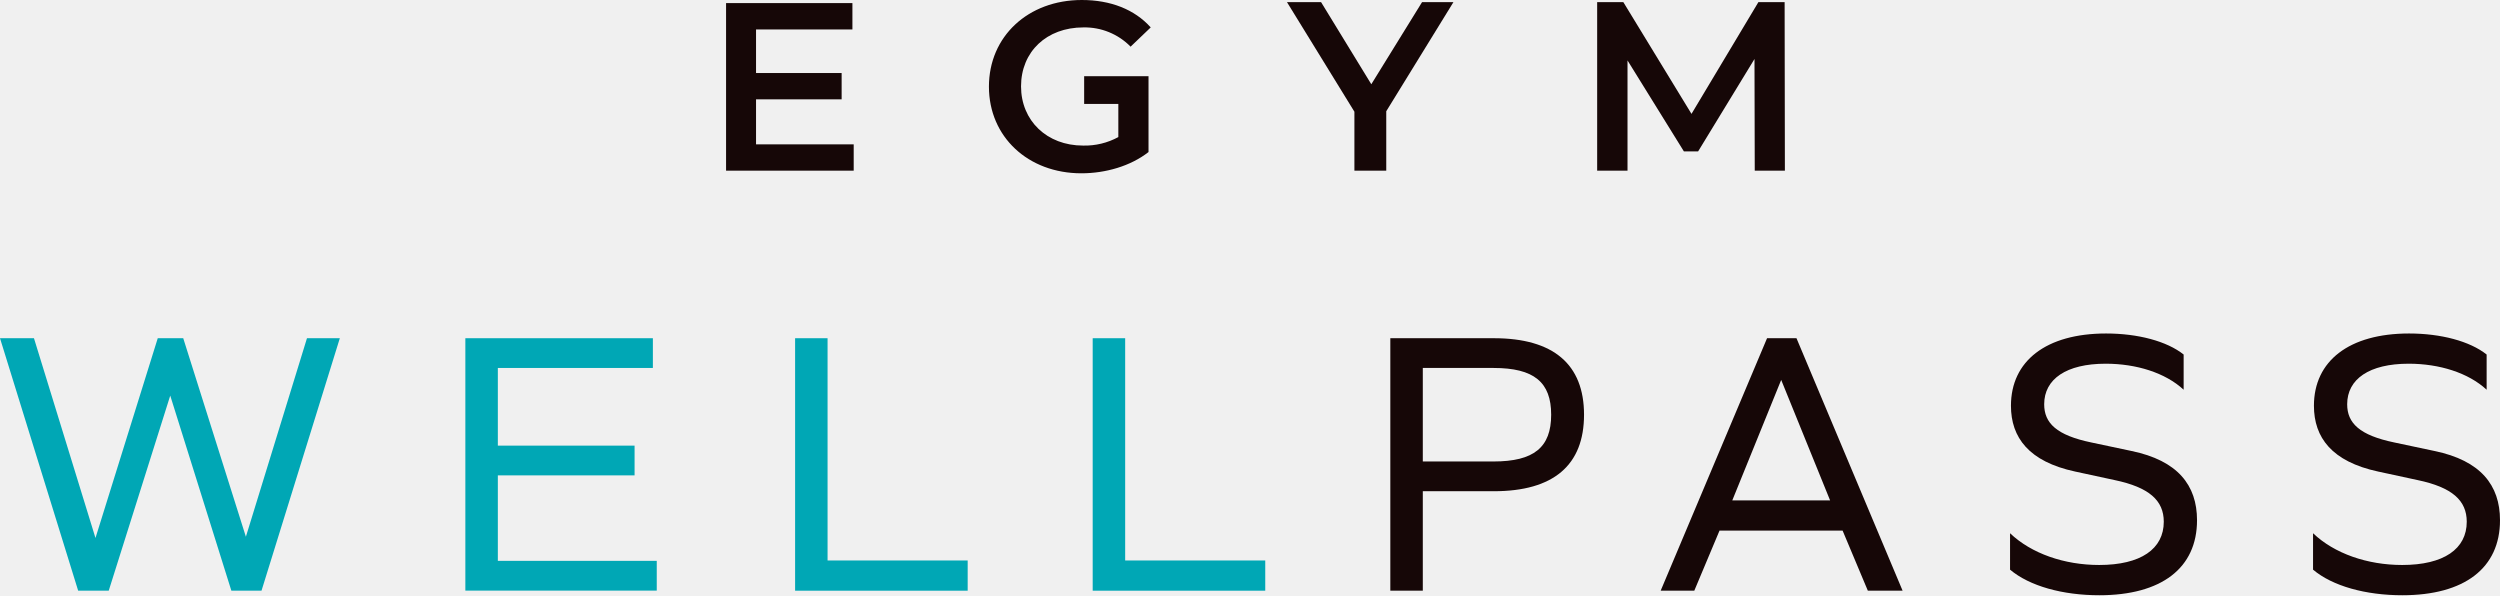
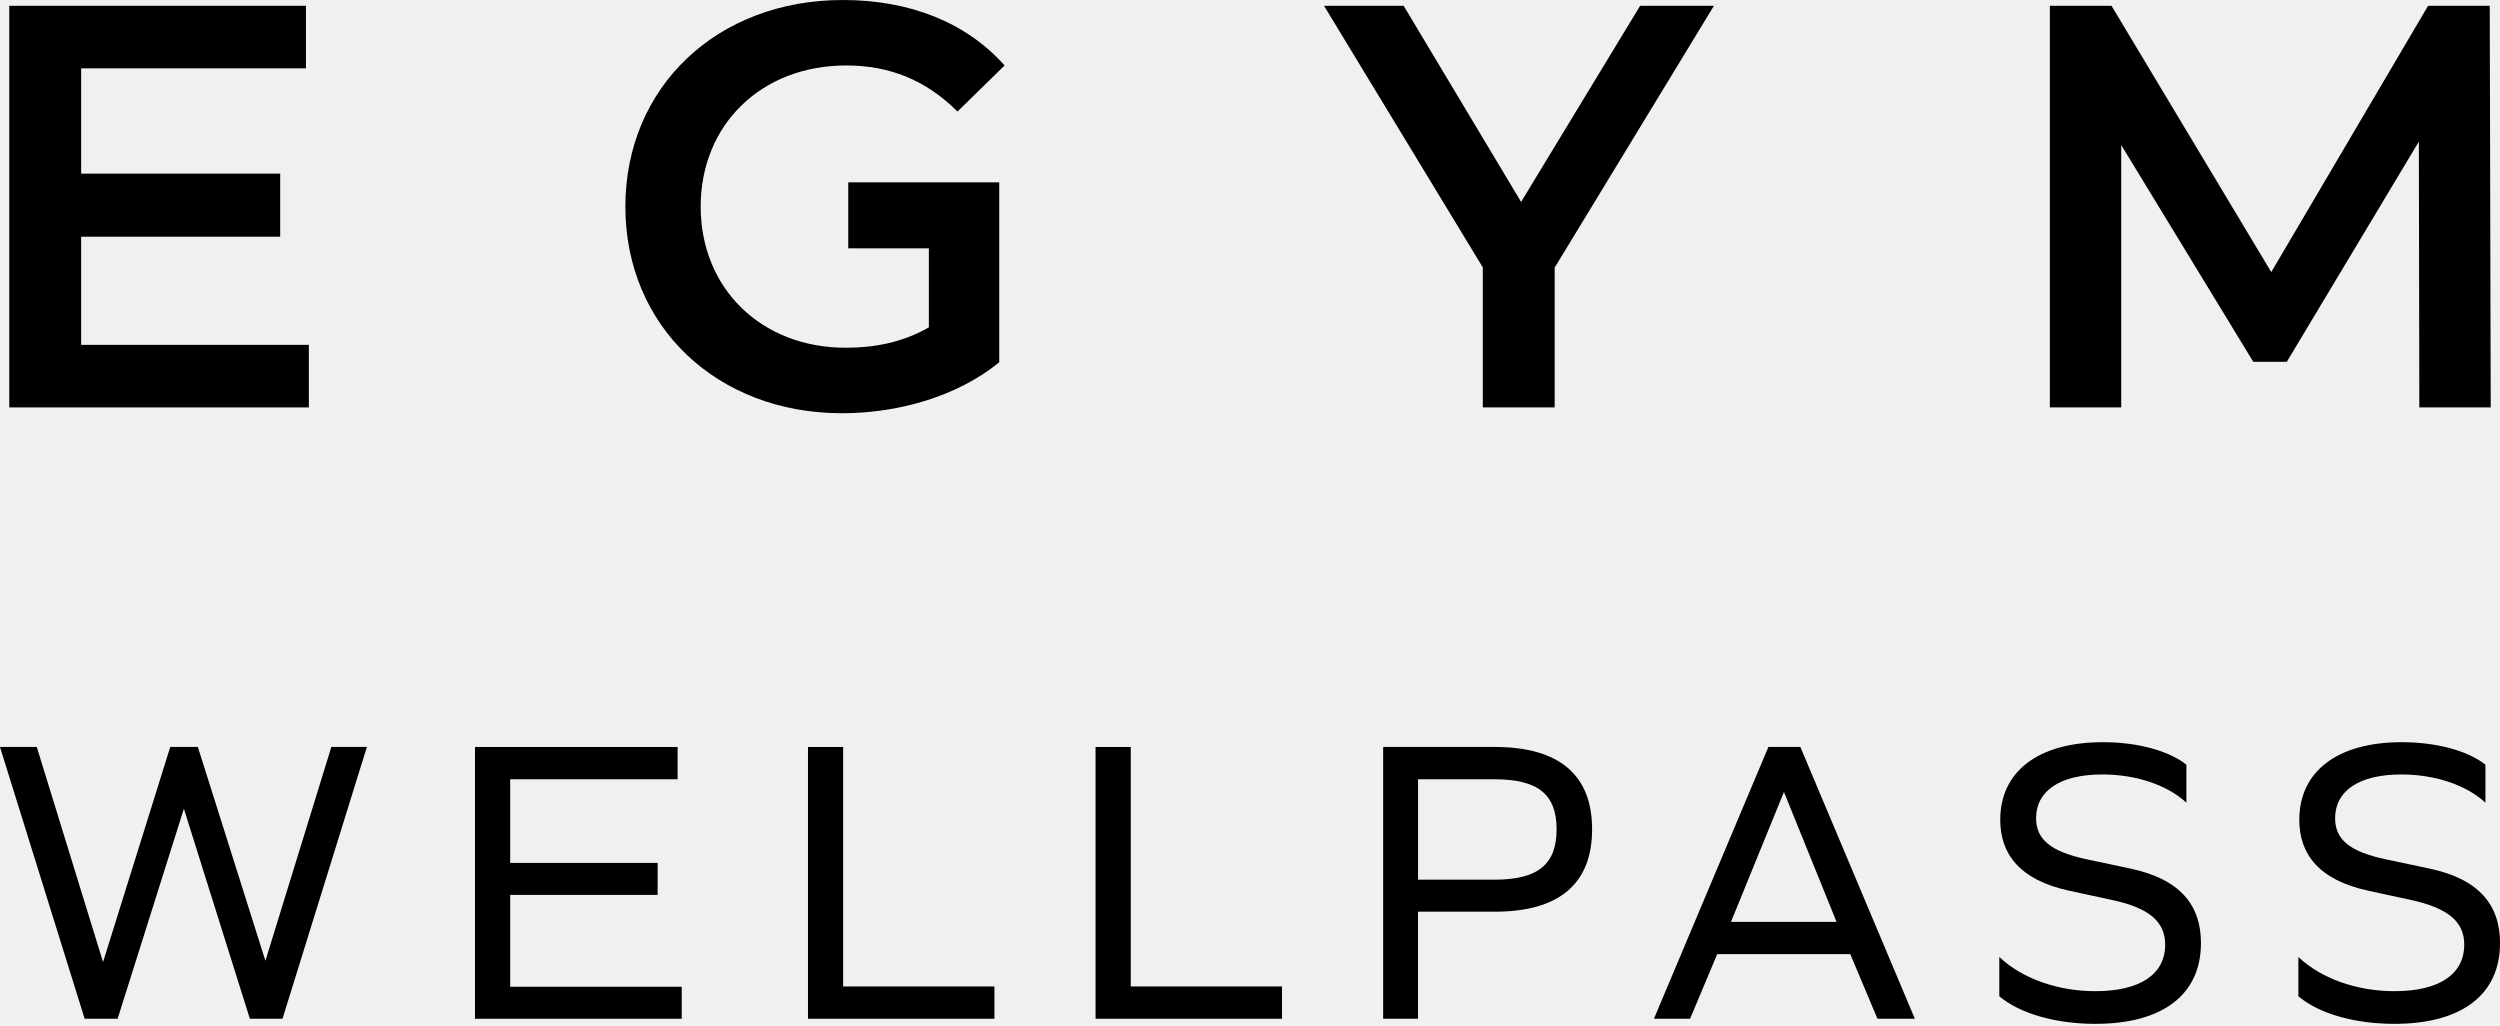
- <svg xmlns="http://www.w3.org/2000/svg" viewBox="0 0 147 35" fill="none">
-   <g clip-path="url(#clip0_992_519)">
-     <path d="M63.699 1.612C64.215 1.601 64.728 1.695 65.206 1.89C65.684 2.085 66.118 2.375 66.479 2.744L67.662 1.612C66.712 0.552 65.299 0 63.611 0C60.456 0 58.149 2.137 58.149 5.094C58.149 8.05 60.456 10.19 63.584 10.19C65.009 10.19 66.479 9.765 67.533 8.94V4.631V4.479H63.748V6.111H65.758V8.06C65.122 8.406 64.407 8.578 63.684 8.56C61.552 8.56 60.037 7.09 60.037 5.079C60.037 3.029 61.552 1.612 63.699 1.612Z" fill="#160707" />
-     <path d="M80.633 4.954L77.68 0.127H75.675L79.639 6.568V10.035H81.512V6.541L85.461 0.127H83.616L80.633 4.954Z" fill="#160707" />
-     <path d="M104.936 0.127H103.393L99.46 6.696L95.453 0.127H93.913V10.035H95.698V3.554L99.013 8.902H99.849L103.164 3.469L103.179 10.035H104.951L104.936 0.127Z" fill="#160707" />
-     <path d="M42.693 0.182H50.122V1.732H44.455V4.294H49.488V5.841H44.455V8.488H50.197V10.035H42.693V0.182Z" fill="#160707" />
-     <path d="M0 19.887H1.997L5.614 31.634L9.276 19.887H10.774L14.458 31.561L18.05 19.887H19.982L15.377 34.733H13.604L10.01 23.261L6.393 34.733H4.596L0 19.887Z" fill="#00A7B5" />
-     <path d="M27.363 19.887H38.389V21.636H29.273V26.203H37.313V27.952H29.273V32.978H38.617V34.728H27.363V19.887Z" fill="#00A7B5" />
-     <path d="M46.752 19.887H48.661V32.956H56.899V34.733H46.752V19.887Z" fill="#00A7B5" />
-     <path d="M64.25 19.887H66.16V32.956H74.397V34.733H64.25V19.887Z" fill="#00A7B5" />
-     <path d="M81.751 19.887H87.84C91.334 19.887 93.141 21.416 93.141 24.386C93.141 27.355 91.344 28.884 87.84 28.884H83.661V34.733H81.751V19.887ZM87.817 27.135C90.198 27.135 91.209 26.302 91.209 24.386C91.209 22.469 90.198 21.636 87.817 21.636H83.661V27.135H87.817Z" fill="#160707" />
-     <path d="M103.903 19.887H105.633L111.873 34.733H109.829L108.346 31.201H101.107L99.624 34.733H97.647L103.903 19.887ZM107.61 29.424L104.734 22.339L101.858 29.424H107.61Z" fill="#160707" />
-     <path d="M118.191 33.495V31.354C119.439 32.546 121.381 33.221 123.433 33.221C125.882 33.221 127.23 32.276 127.23 30.679C127.23 29.429 126.376 28.654 124.332 28.227L122.018 27.727C119.299 27.142 118.244 25.728 118.244 23.858C118.244 21.226 120.31 19.609 123.838 19.609C125.702 19.609 127.41 20.059 128.398 20.846V22.916C127.32 21.916 125.612 21.386 123.815 21.386C121.501 21.386 120.198 22.286 120.198 23.771C120.198 24.873 120.917 25.593 122.984 26.02L125.343 26.52C128.039 27.082 129.185 28.519 129.185 30.591C129.185 33.403 127.095 35 123.443 35C121.291 35.002 119.337 34.463 118.191 33.495Z" fill="#160707" />
-     <path d="M136.007 33.495V31.354C137.255 32.546 139.197 33.221 141.249 33.221C143.697 33.221 145.045 32.276 145.045 30.679C145.045 29.429 144.192 28.654 142.147 28.227L139.833 27.727C137.115 27.142 136.059 25.728 136.059 23.858C136.059 21.226 138.126 19.609 141.653 19.609C143.518 19.609 145.225 20.059 146.214 20.846V22.916C145.135 21.916 143.428 21.386 141.631 21.386C139.317 21.386 138.014 22.286 138.014 23.771C138.014 24.873 138.732 25.593 140.799 26.02L143.158 26.52C145.854 27.082 147 28.519 147 30.591C147 33.403 144.911 35 141.259 35C139.107 35.002 137.152 34.463 136.007 33.495Z" fill="#160707" />
+ <svg xmlns="http://www.w3.org/2000/svg" viewBox="0 0 717 294" fill="none">
+   <g clip-path="url(#clip0_288_71)">
+     <path d="M242.725 18.778C255.117 18.778 265.562 22.953 274.609 31.991L288.113 18.778C277.251 6.537 261.096 0 241.744 0C205.681 0 179.359 24.898 179.359 59.259C179.359 93.619 205.673 118.517 241.466 118.517C257.759 118.517 274.609 113.647 286.584 103.907V52.297H243.282V71.213H266.397V93.889C258.88 98.203 250.799 99.731 242.586 99.731C218.22 99.731 200.953 82.621 200.953 59.251C200.953 35.88 218.22 18.77 242.725 18.77V18.778Z" fill="black" />
+     <path d="M23.274 67.885H80.359V49.801H23.274V19.608H87.745V1.664H2.662V116.847H88.579V98.903H23.274V67.885Z" fill="black" />
+     <path d="M714.06 1.664H696.376L651.397 78.034L605.584 1.664H587.9V116.847H608.365V41.589L646.244 103.773H655.855L693.726 40.617L693.865 116.847H714.338L714.06 1.664Z" fill="black" />
+     <path d="M470.385 1.664L436.252 57.907L402.569 1.664H379.732L425.267 76.693V116.847H445.879V76.751L491.553 1.664H470.385Z" fill="black" />
+     <path d="M324.301 214.229H314.204V292.181H367.679V282.916H324.301V214.229Z" fill="black" />
+     <path d="M241.814 214.229H231.729V292.181H285.203V282.916H241.814V214.229Z" fill="black" />
+     <path d="M146.321 256.658H188.61V247.479H146.321V223.494H194.336V214.229H136.225V292.181H195.522V283.002H146.321V256.658Z" fill="black" />
+     <path d="M76.117 275.551L56.746 214.229H48.829L29.555 275.914L10.547 214.229H-0.009L24.277 292.181H33.732L52.739 231.948L71.661 292.181H81.021L105.221 214.229H95.028L76.117 275.551Z" fill="black" />
+     <path d="M696.805 249.108L684.347 246.472C673.438 244.198 669.709 240.473 669.709 234.656C669.709 226.842 676.526 222.114 688.717 222.114C698.172 222.114 707.179 225.017 712.821 230.205V219.306C707.639 215.218 698.632 212.859 688.813 212.859C670.265 212.859 659.442 221.313 659.442 235.115C659.442 244.924 664.987 252.374 679.272 255.47L691.463 258.106C702.19 260.465 706.741 264.372 706.741 270.915C706.741 279.369 699.647 284.268 686.73 284.268C676.003 284.268 665.81 280.724 659.175 274.459V285.73C665.179 290.822 675.543 293.64 686.73 293.64C706.015 293.64 717.009 285.282 717.009 270.467C717.009 259.569 711.004 252.118 696.815 249.119L696.805 249.108Z" fill="black" />
+     <path d="M611.044 249.108L598.586 246.472C587.763 244.198 583.949 240.473 583.949 234.656C583.949 226.842 590.765 222.114 602.956 222.114C612.412 222.114 621.418 225.017 627.06 230.205V219.306C621.878 215.218 612.871 212.859 603.138 212.859C584.494 212.859 573.67 221.313 573.67 235.115C573.67 244.924 579.216 252.374 593.5 255.47L605.691 258.106C616.418 260.38 620.97 264.372 620.97 270.915C620.97 279.369 613.875 284.268 600.958 284.268C590.231 284.268 580.038 280.724 573.403 274.459V285.73C579.493 290.822 589.772 293.64 600.958 293.64C620.233 293.64 631.237 285.282 631.237 270.467C631.237 259.569 625.233 252.118 611.044 249.119V249.108Z" fill="black" />
+     <path d="M507.178 214.229L474.346 292.181H484.709L492.498 273.651H530.662L538.451 292.181H549.178L516.346 214.229H507.157H507.178ZM511.634 227.134L526.72 264.386H496.451L511.634 227.134Z" fill="black" />
+     <path d="M428.697 214.229H396.687V292.181H406.687V261.472H428.697C447.159 261.472 456.615 253.478 456.615 237.851C456.615 222.224 447.159 214.229 428.697 214.229ZM428.611 252.293H406.698V223.494H428.611C441.165 223.494 446.432 227.86 446.432 237.851C446.432 247.842 441.154 252.293 428.611 252.293Z" fill="black" />
  </g>
  <defs>
-     <clipPath id="clip0_992_519">
-       <rect width="147" height="35" fill="white" />
+     <clipPath id="clip0_288_71">
+       <rect width="717" height="293.64" fill="white" />
    </clipPath>
  </defs>
</svg>
